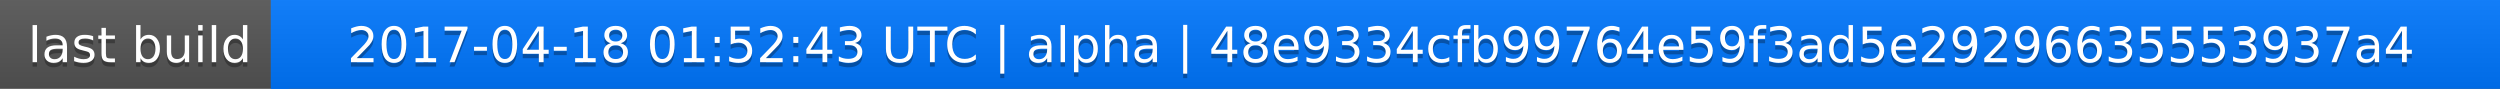
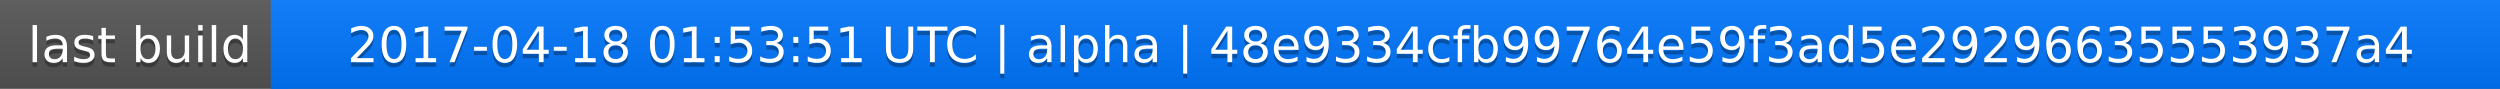
<svg xmlns="http://www.w3.org/2000/svg" width="563" height="20">
  <linearGradient id="a" x2="0" y2="100%">
    <stop offset="0" stop-color="#bbb" stop-opacity=".1" />
    <stop offset="1" stop-opacity=".1" />
  </linearGradient>
  <rect rx="0" width="563" height="20" fill="#555" />
  <rect rx="0" x="61" width="502" height="20" fill="#07f" />
  <path fill="#07f" d="M61 0h4v20h-4z" />
  <rect rx="0" width="563" height="20" fill="url(#a)" />
  <g fill="#fff" text-anchor="middle" font-family="DejaVu Sans,Verdana,Geneva,sans-serif" font-size="11">
    <text x="31.5" y="15" fill="#010101" fill-opacity=".3">last build</text>
    <text x="31.5" y="14">last build</text>
-     <text x="311" y="15" fill="#010101" fill-opacity=".3">2017-04-18 01:52:43 UTC | alpha | 48e9334cfb99764e59f3ad5e29296635553937a4</text>
-     <text x="311" y="14">2017-04-18 01:52:43 UTC | alpha | 48e9334cfb99764e59f3ad5e29296635553937a4</text>
+     <text x="311" y="15" fill="#010101" fill-opacity=".3">2017-04-18 01:53:51 UTC | alpha | 48e9334cfb99764e59f3ad5e29296635553937a4</text>
+     <text x="311" y="14">2017-04-18 01:53:51 UTC | alpha | 48e9334cfb99764e59f3ad5e29296635553937a4</text>
  </g>
</svg>
